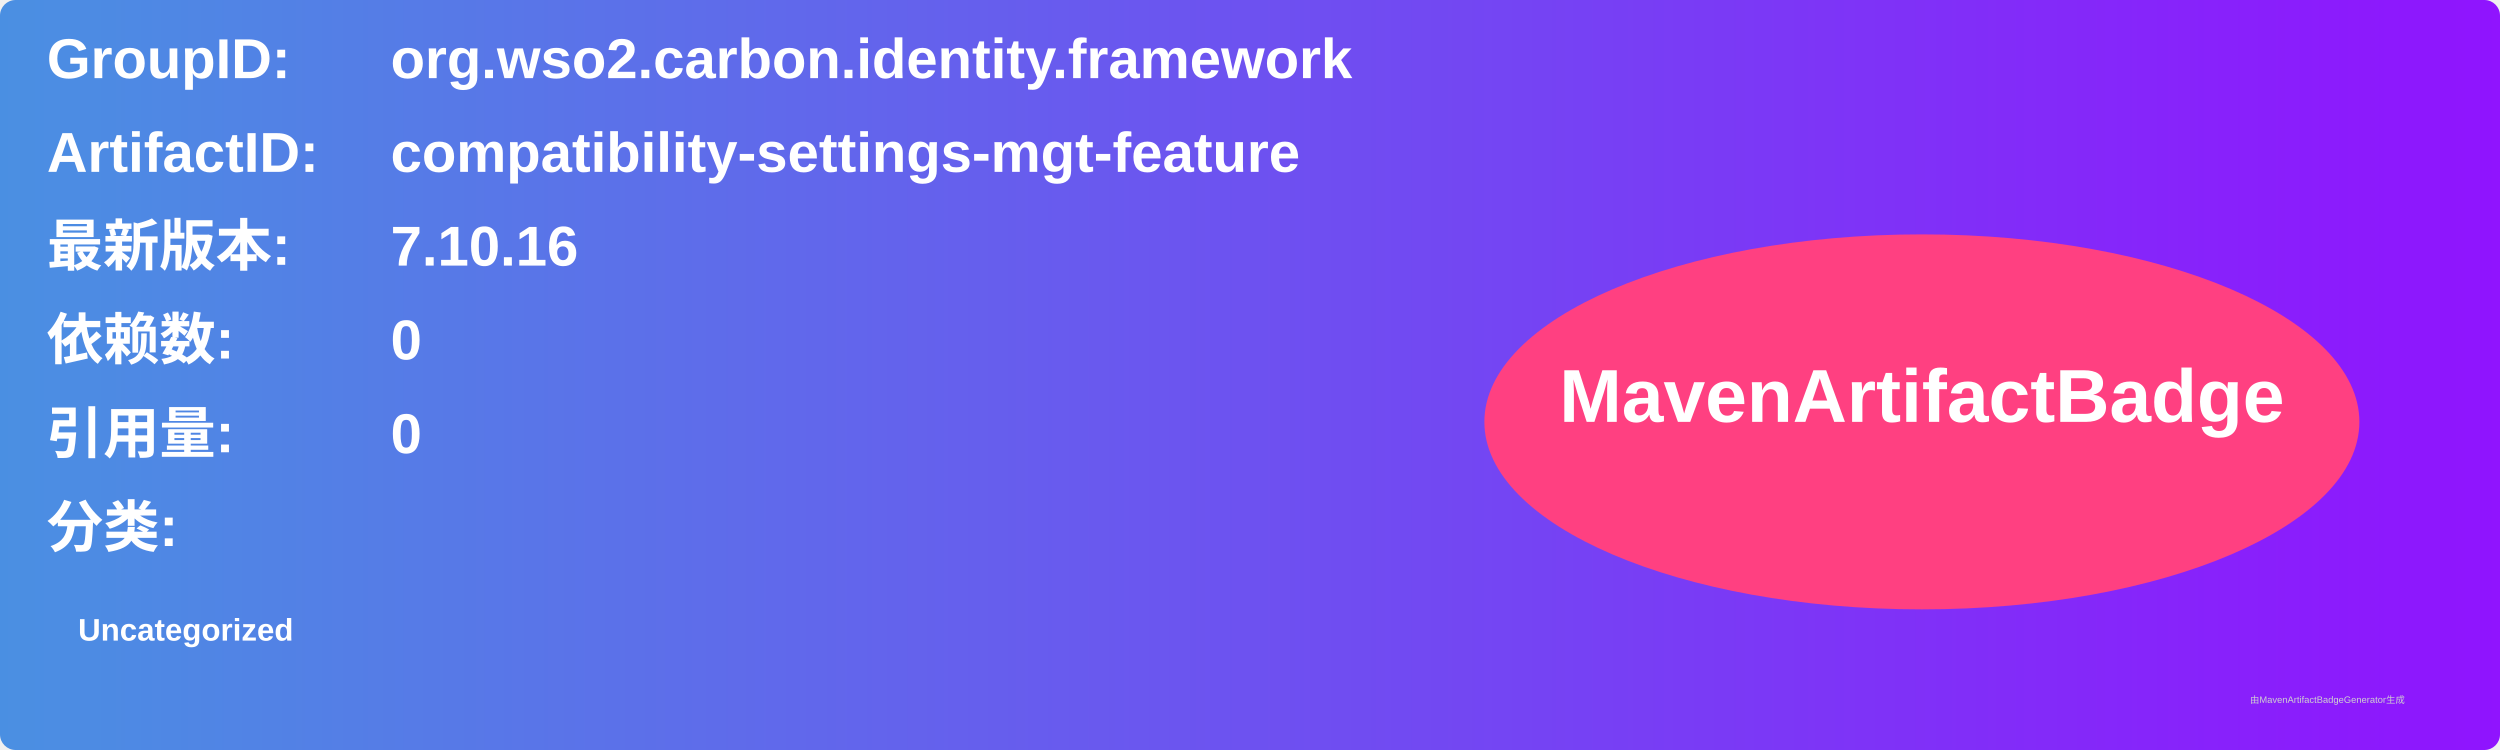
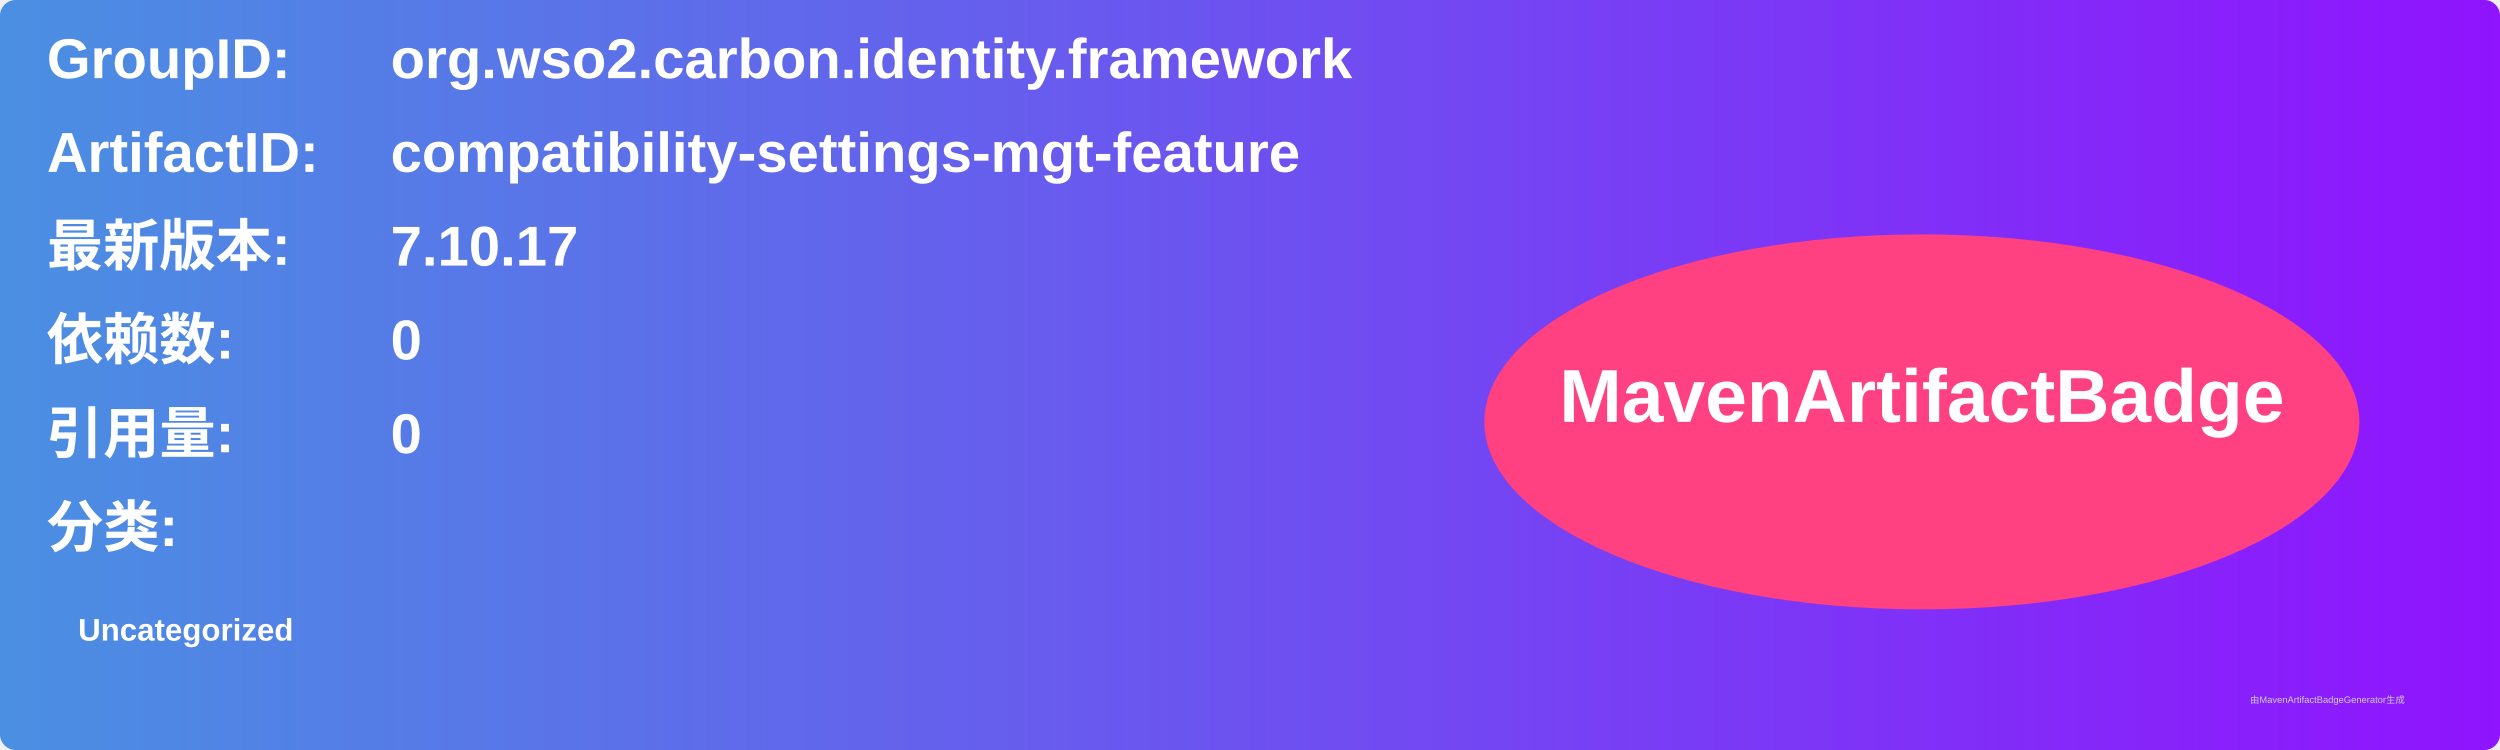
<svg xmlns="http://www.w3.org/2000/svg" width="800" height="240" viewBox="0 0 800 240">
  <linearGradient id="grad" x1="0%" y1="0%" x2="100%" y2="0%">
    <stop offset="0%" stop-color="#4a90e2" />
    <stop offset="100%" stop-color="#9013fe" />
  </linearGradient>
  <rect width="100%" height="100%" rx="5" ry="5" fill="url(#grad)" />
  <g transform="translate(15, 15)">
    <text x="0" y="10" font-family="Arial" font-size="18" fill="white" font-weight="bold" width="260">GroupID:</text>
    <text x="110" y="10" font-family="Arial" font-size="18" fill="white" font-weight="bold" width="460">org.wso2.carbon.identity.framework</text>
    <text x="0" y="40" font-family="Arial" font-size="18" fill="white" font-weight="bold" width="260">ArtifactID:</text>
    <text x="110" y="40" font-family="Arial" font-size="18" fill="white" font-weight="bold" width="460">compatibility-settings-mgt-feature</text>
    <text x="0" y="70" font-family="Arial" font-size="18" fill="white" font-weight="bold">最新版本:</text>
    <text x="110" y="70" font-family="Arial" font-size="18" fill="white" font-weight="bold">
-       <tspan font-weight="bold">7.10.16</tspan>
+       <tspan font-weight="bold">7.10.17</tspan>
    </text>
    <text x="0" y="100" font-family="Arial" font-size="18" fill="white" font-weight="bold">依赖数: </text>
    <text x="110" y="100" font-family="Arial" font-size="18" fill="white">
      <tspan font-weight="bold">0</tspan>
    </text>
    <text x="0" y="130" font-family="Arial" font-size="18" fill="white" font-weight="bold">引用量: </text>
    <text x="110" y="130" font-family="Arial" font-size="18" fill="white">
      <tspan font-weight="bold">0</tspan>
    </text>
    <text x="0" y="160" font-family="Arial" font-size="18" fill="white" font-weight="bold">分类:</text>
    <text x="10" y="190" font-family="Arial" font-size="10" fill="white">
      <tspan font-weight="bold">Uncategorized</tspan>
    </text>
    <ellipse cx="600" cy="120" rx="140" ry="60" fill="#ff4081" />
    <text x="600" y="120" text-anchor="middle" font-family="Arial" font-size="24" fill="white" font-weight="bold">MavenArtifactBadge</text>
  </g>
  <text x="720" y="225" font-family="Arial" font-size="3" fill="#d0d0d0">由MavenArtifactBadgeGenerator生成</text>
</svg>
